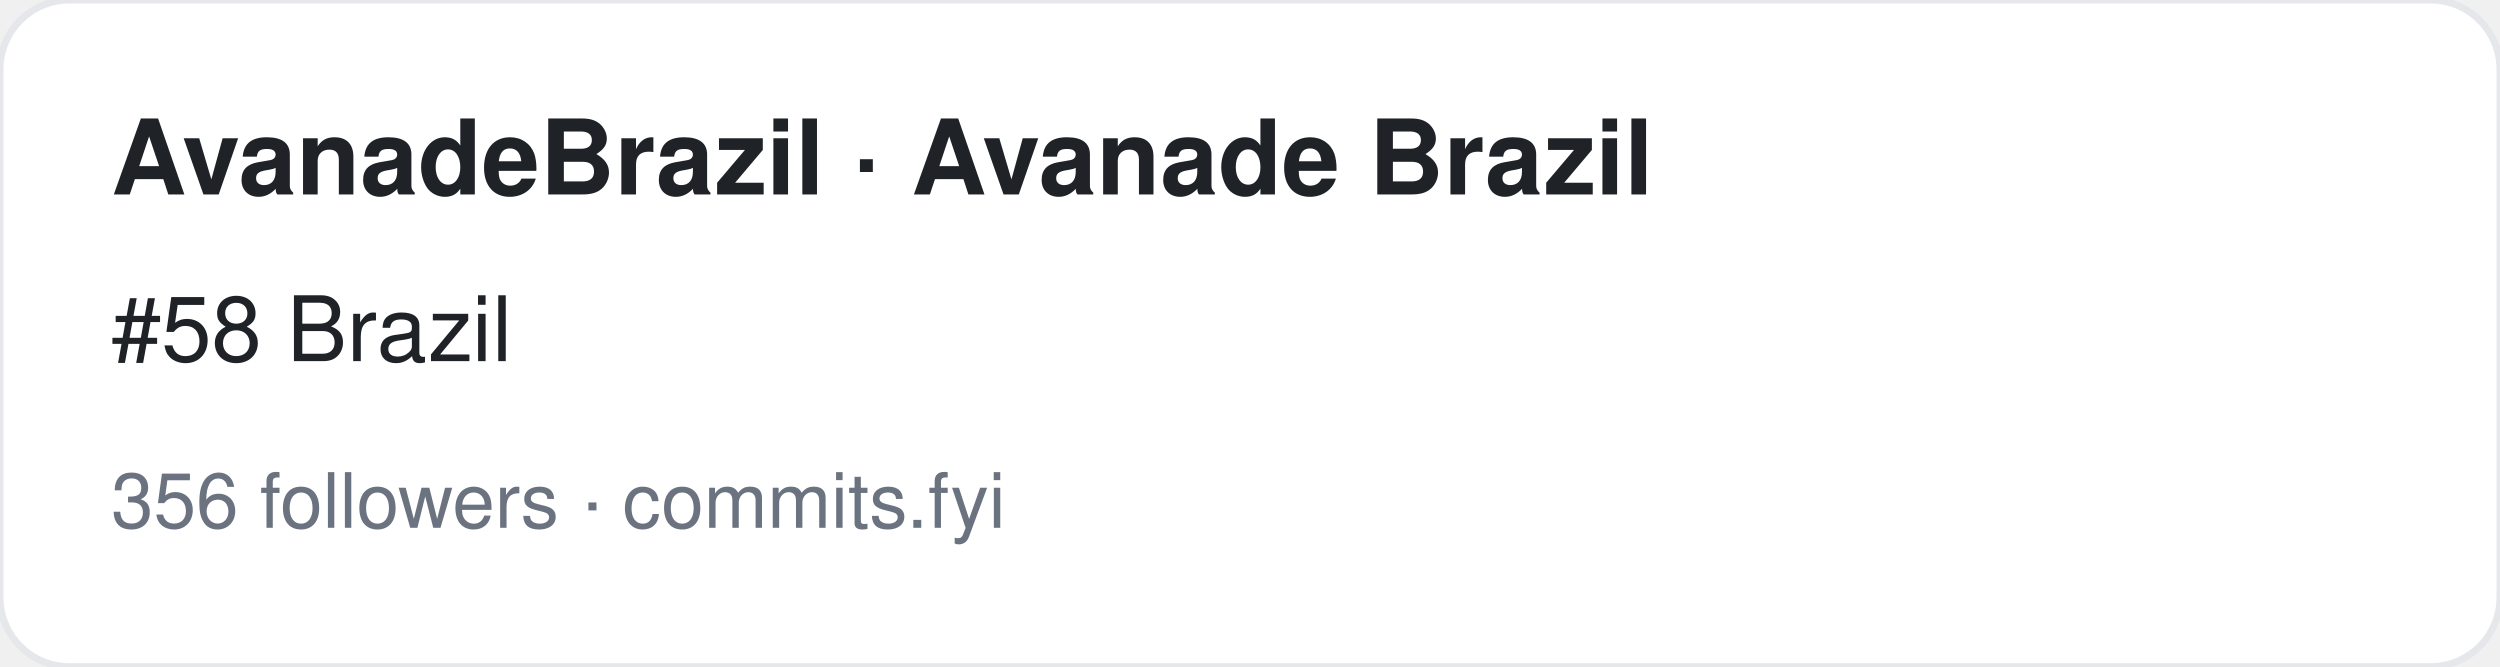
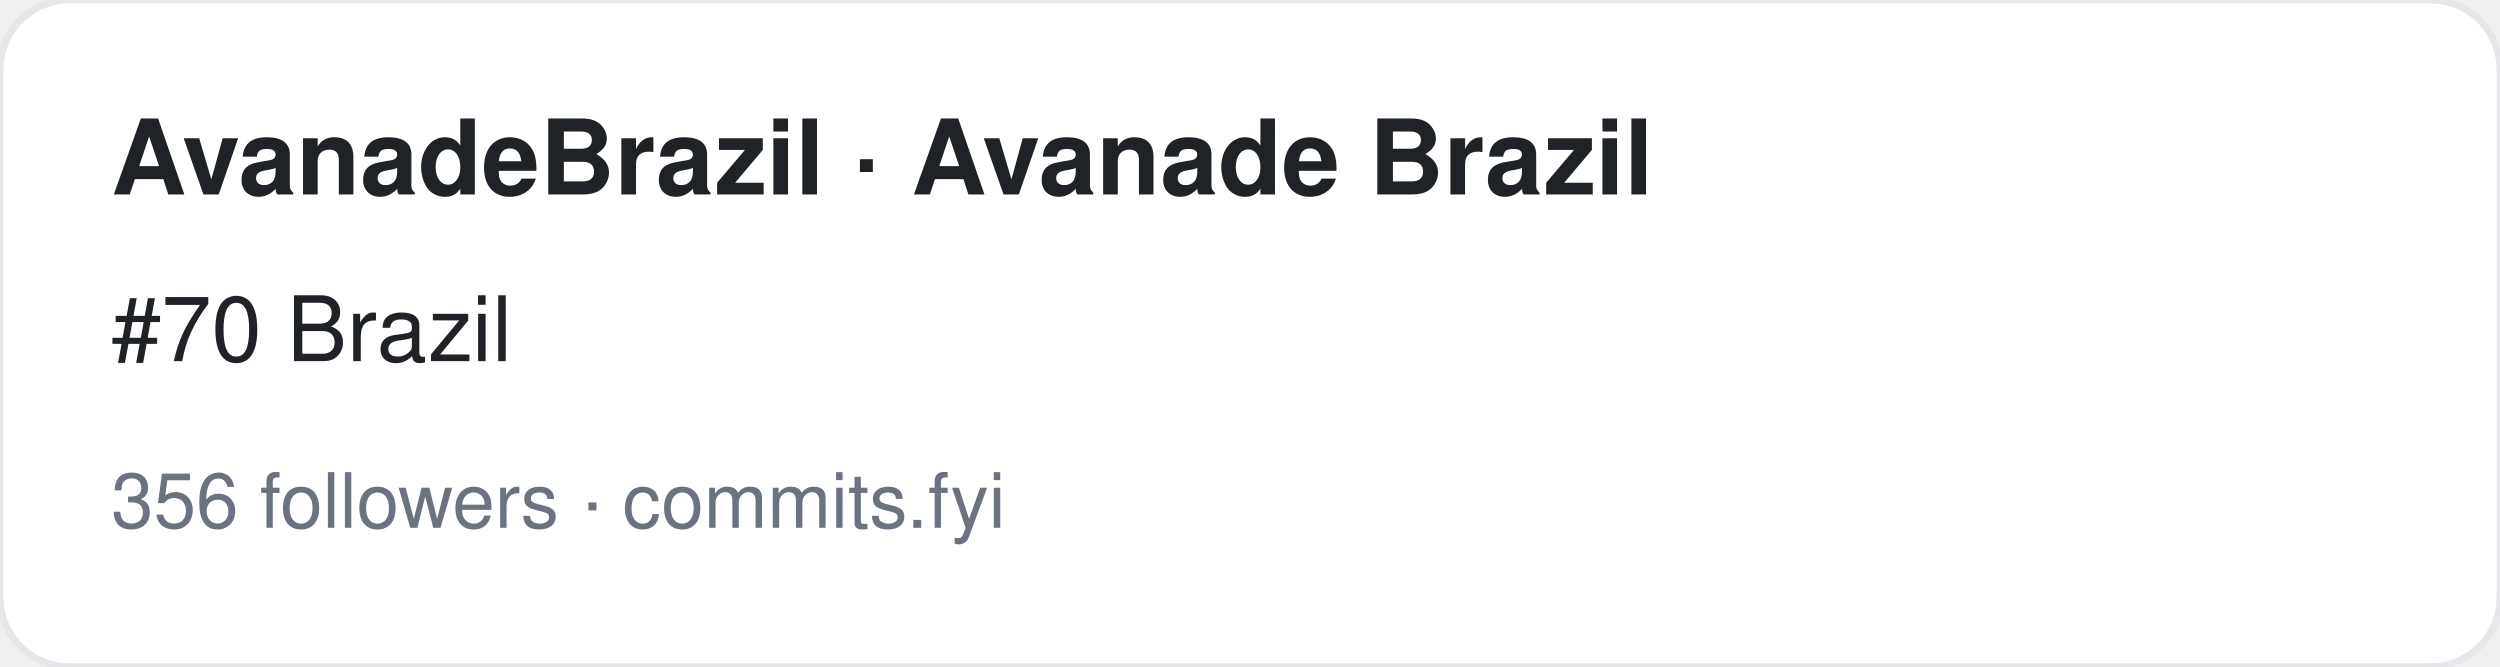
<svg xmlns="http://www.w3.org/2000/svg" width="360" height="96" viewBox="0 0 360 96" font-family="-apple-system,BlinkMacSystemFont,Segoe UI,Helvetica,Arial,sans-serif">
  <rect width="360" height="96" rx="10" fill="#ffffff" stroke="#e5e7eb" />
  <text x="16" y="28" font-size="15" font-weight="700" fill="#1f2328">AvanadeBrazil · Avanade Brazil</text>
-   <text x="16" y="52" font-size="13" fill="#1f2328">#58 Brazil</text>
+   <text x="16" y="52" font-size="13" fill="#1f2328">#70 Brazil</text>
  <text x="16" y="76" font-size="11" fill="#6b7280">356 followers · commits.fyi</text>
</svg>
